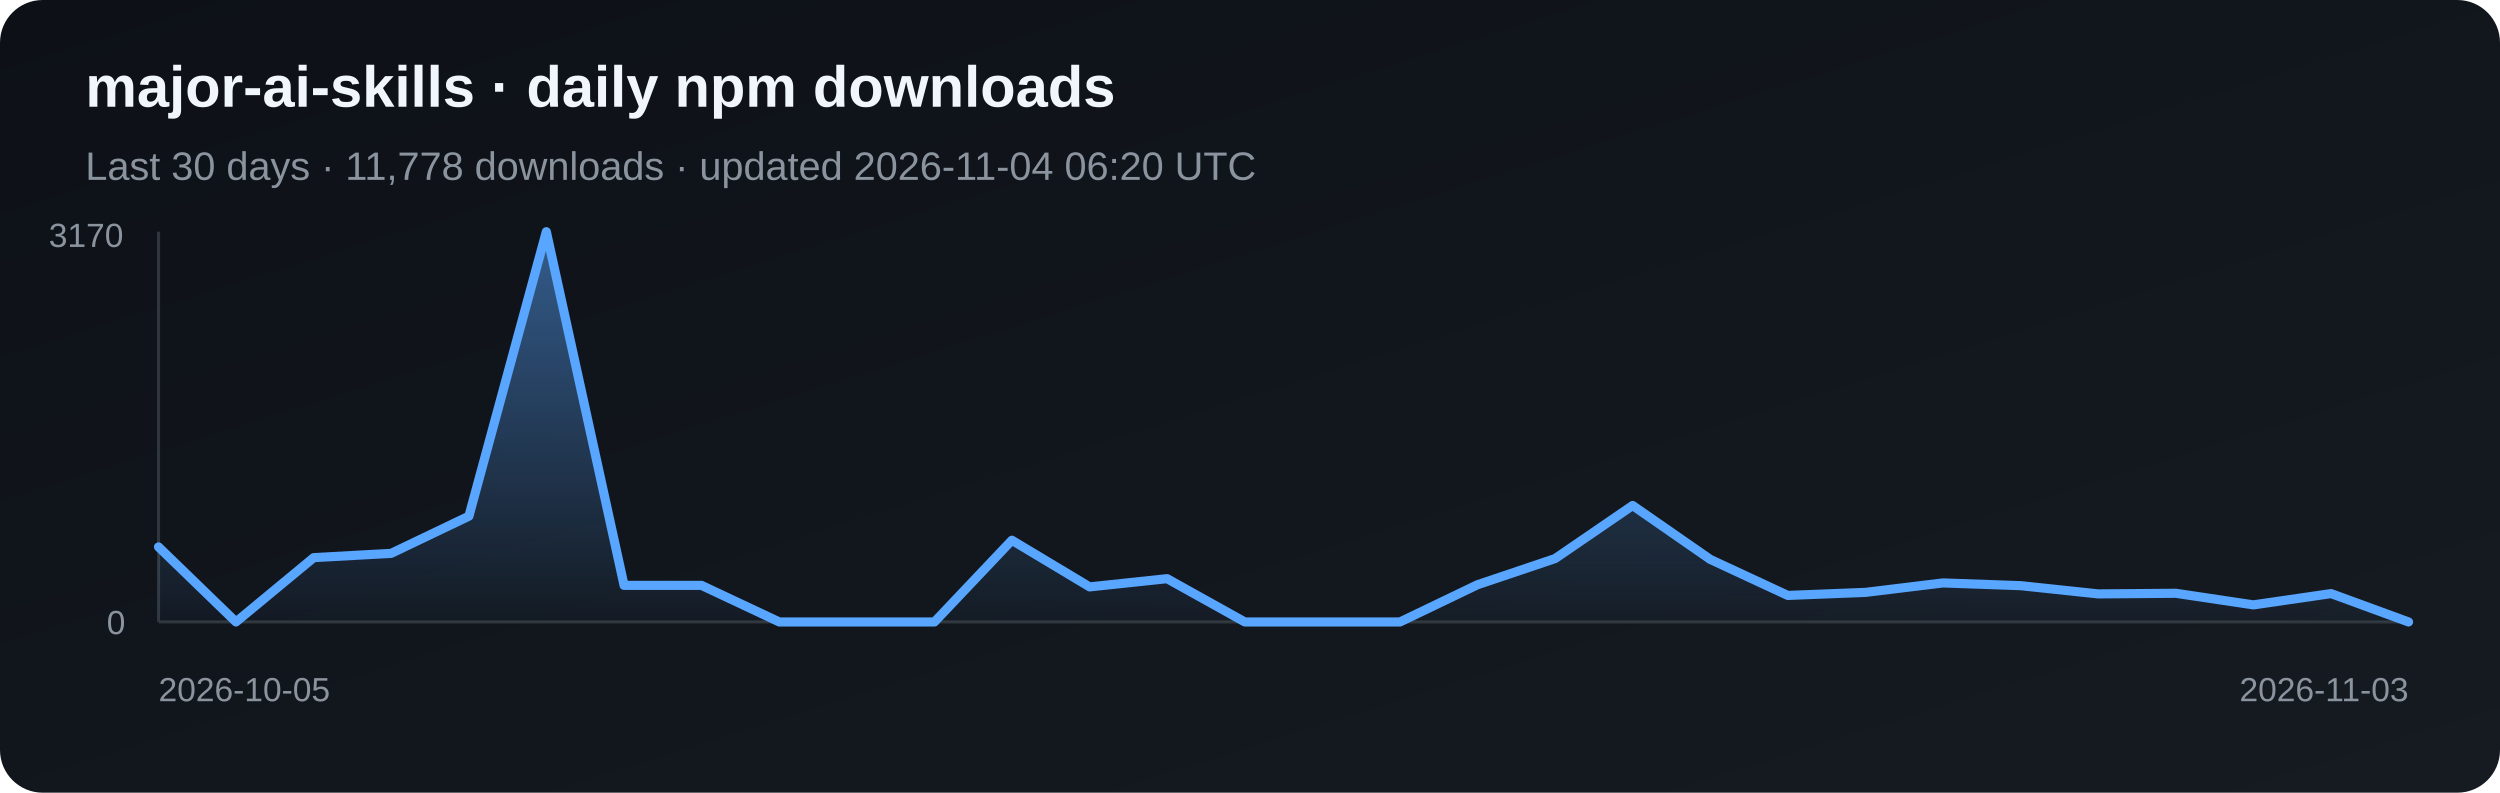
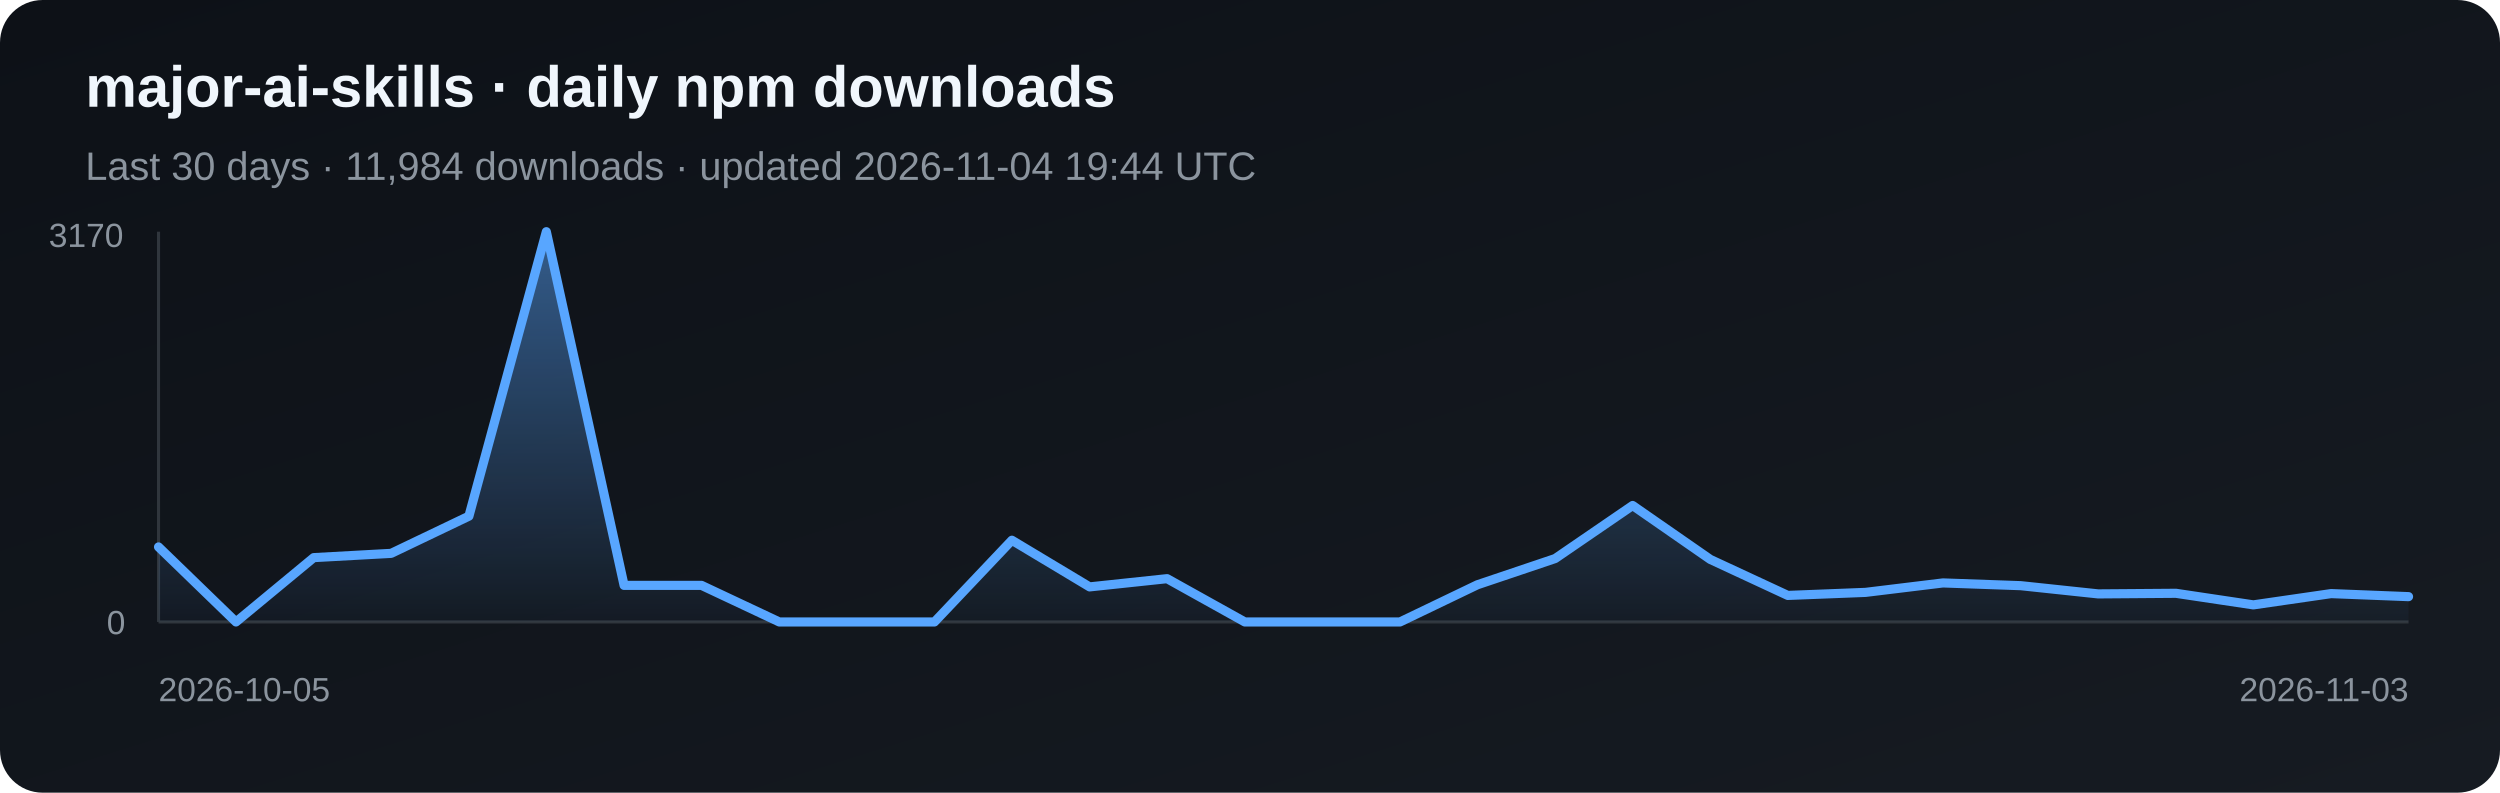
<svg xmlns="http://www.w3.org/2000/svg" width="820" height="260" viewBox="0 0 820 260" role="img" aria-label="Daily npm downloads for major-ai-skills">
  <defs>
    <linearGradient id="bg" x1="0" y1="0" x2="1" y2="1">
      <stop stop-color="#0d1117" />
      <stop offset="1" stop-color="#161b22" />
    </linearGradient>
    <linearGradient id="fill-npm" x1="0" y1="0" x2="0" y2="1">
      <stop stop-color="#58a6ff" stop-opacity=".5" />
      <stop offset="1" stop-color="#58a6ff" stop-opacity=".03" />
    </linearGradient>
  </defs>
  <rect width="820" height="260" rx="14" fill="url(#bg)" />
  <text x="28" y="35" fill="#f0f6fc" font-family="Arial, sans-serif" font-size="19" font-weight="700">major-ai-skills · daily npm downloads</text>
-   <text x="28" y="59" fill="#8b949e" font-family="Arial, sans-serif" font-size="13">Last 30 days · 11,778 downloads · updated 2026-11-04 06:20 UTC</text>
+   <text x="28" y="59" fill="#8b949e" font-family="Arial, sans-serif" font-size="13">Last 30 days · 11,984 downloads · updated 2026-11-04 19:44 UTC</text>
  <line x1="52" y1="76" x2="52" y2="204" stroke="#30363d" />
  <line x1="52" y1="204" x2="790" y2="204" stroke="#30363d" />
-   <polygon points="52,204 52.0,179.4 77.4,204.0 102.9,182.9 128.3,181.5 153.8,169.3 179.2,76.0 204.7,192.0 230.1,192.0 255.6,204.0 281.0,204.0 306.5,204.0 331.9,177.2 357.4,192.5 382.8,189.8 408.3,204.0 433.7,204.0 459.2,204.0 484.6,191.8 510.1,183.2 535.5,165.8 561.0,183.5 586.4,195.3 611.9,194.3 637.3,191.2 662.8,192.1 688.2,194.8 713.7,194.6 739.1,198.4 764.6,194.7 790.0,204.0 790,204" fill="url(#fill-npm)" />
-   <polyline points="52.0,179.4 77.4,204.0 102.9,182.9 128.3,181.5 153.8,169.3 179.2,76.0 204.7,192.0 230.1,192.0 255.6,204.0 281.0,204.0 306.5,204.0 331.9,177.2 357.4,192.5 382.8,189.8 408.3,204.0 433.7,204.0 459.2,204.0 484.6,191.8 510.1,183.2 535.5,165.8 561.0,183.5 586.4,195.3 611.9,194.3 637.3,191.2 662.8,192.1 688.2,194.8 713.7,194.6 739.1,198.4 764.6,194.7 790.0,204.0" fill="none" stroke="#58a6ff" stroke-width="3" stroke-linejoin="round" stroke-linecap="round" />
+   <polygon points="52,204 52.0,179.4 77.4,204.0 102.9,182.9 128.3,181.5 153.8,169.3 179.2,76.0 204.7,192.0 230.1,192.0 255.6,204.0 281.0,204.0 306.5,204.0 331.9,177.2 357.4,192.5 382.8,189.8 408.3,204.0 433.7,204.0 459.2,204.0 484.6,191.8 510.1,183.2 535.5,165.8 561.0,183.5 586.4,195.3 611.9,194.3 637.3,191.2 662.8,192.1 688.2,194.8 713.7,194.6 739.1,198.4 764.6,194.7 790.0,195.7 790,204" fill="url(#fill-npm)" />
+   <polyline points="52.0,179.4 77.4,204.0 102.9,182.9 128.3,181.5 153.8,169.3 179.2,76.0 204.7,192.0 230.1,192.0 255.6,204.0 281.0,204.0 306.5,204.0 331.9,177.2 357.4,192.5 382.8,189.8 408.3,204.0 433.7,204.0 459.2,204.0 484.6,191.8 510.1,183.2 535.5,165.8 561.0,183.5 586.4,195.3 611.9,194.3 637.3,191.2 662.8,192.1 688.2,194.8 713.7,194.6 739.1,198.4 764.6,194.7 790.0,195.7" fill="none" stroke="#58a6ff" stroke-width="3" stroke-linejoin="round" stroke-linecap="round" />
  <text x="16" y="81" fill="#8b949e" font-family="Arial, sans-serif" font-size="11">3170</text>
  <text x="35" y="208" fill="#8b949e" font-family="Arial, sans-serif" font-size="11">0</text>
  <text x="52" y="230" fill="#8b949e" font-family="Arial, sans-serif" font-size="11">2026-10-05</text>
  <text x="790" y="230" fill="#8b949e" text-anchor="end" font-family="Arial, sans-serif" font-size="11">2026-11-03</text>
</svg>
